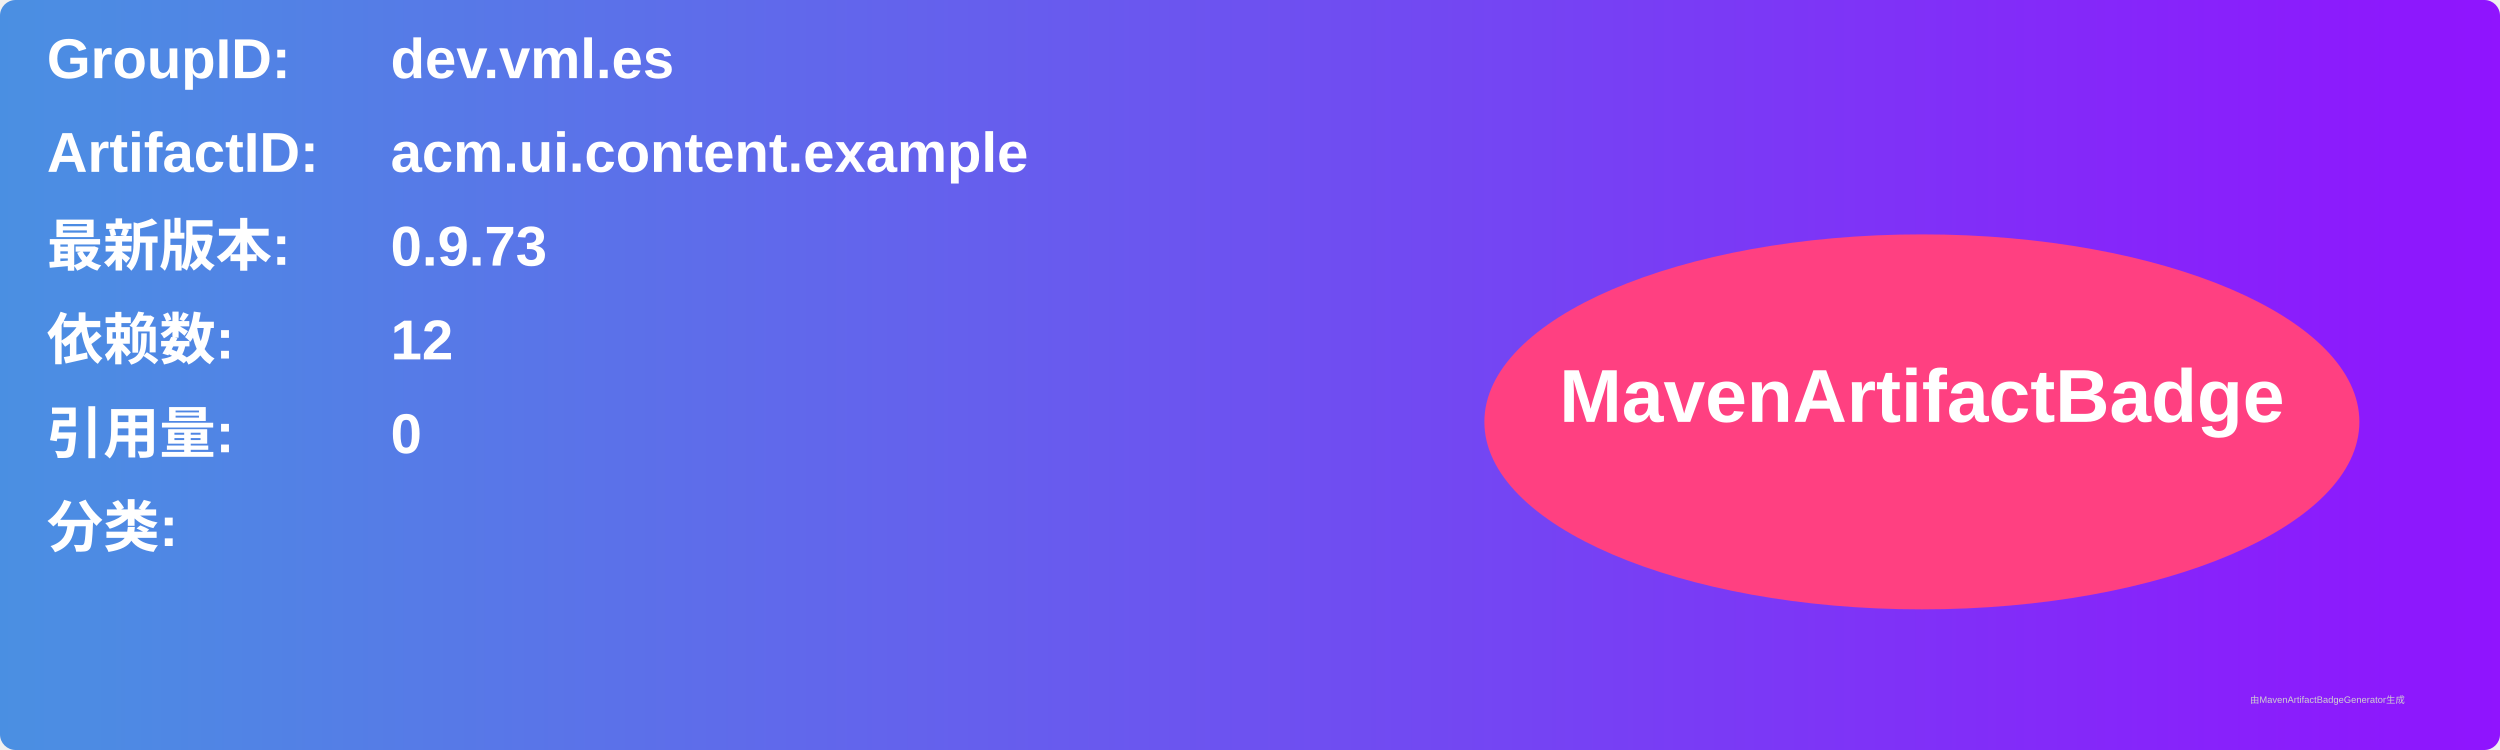
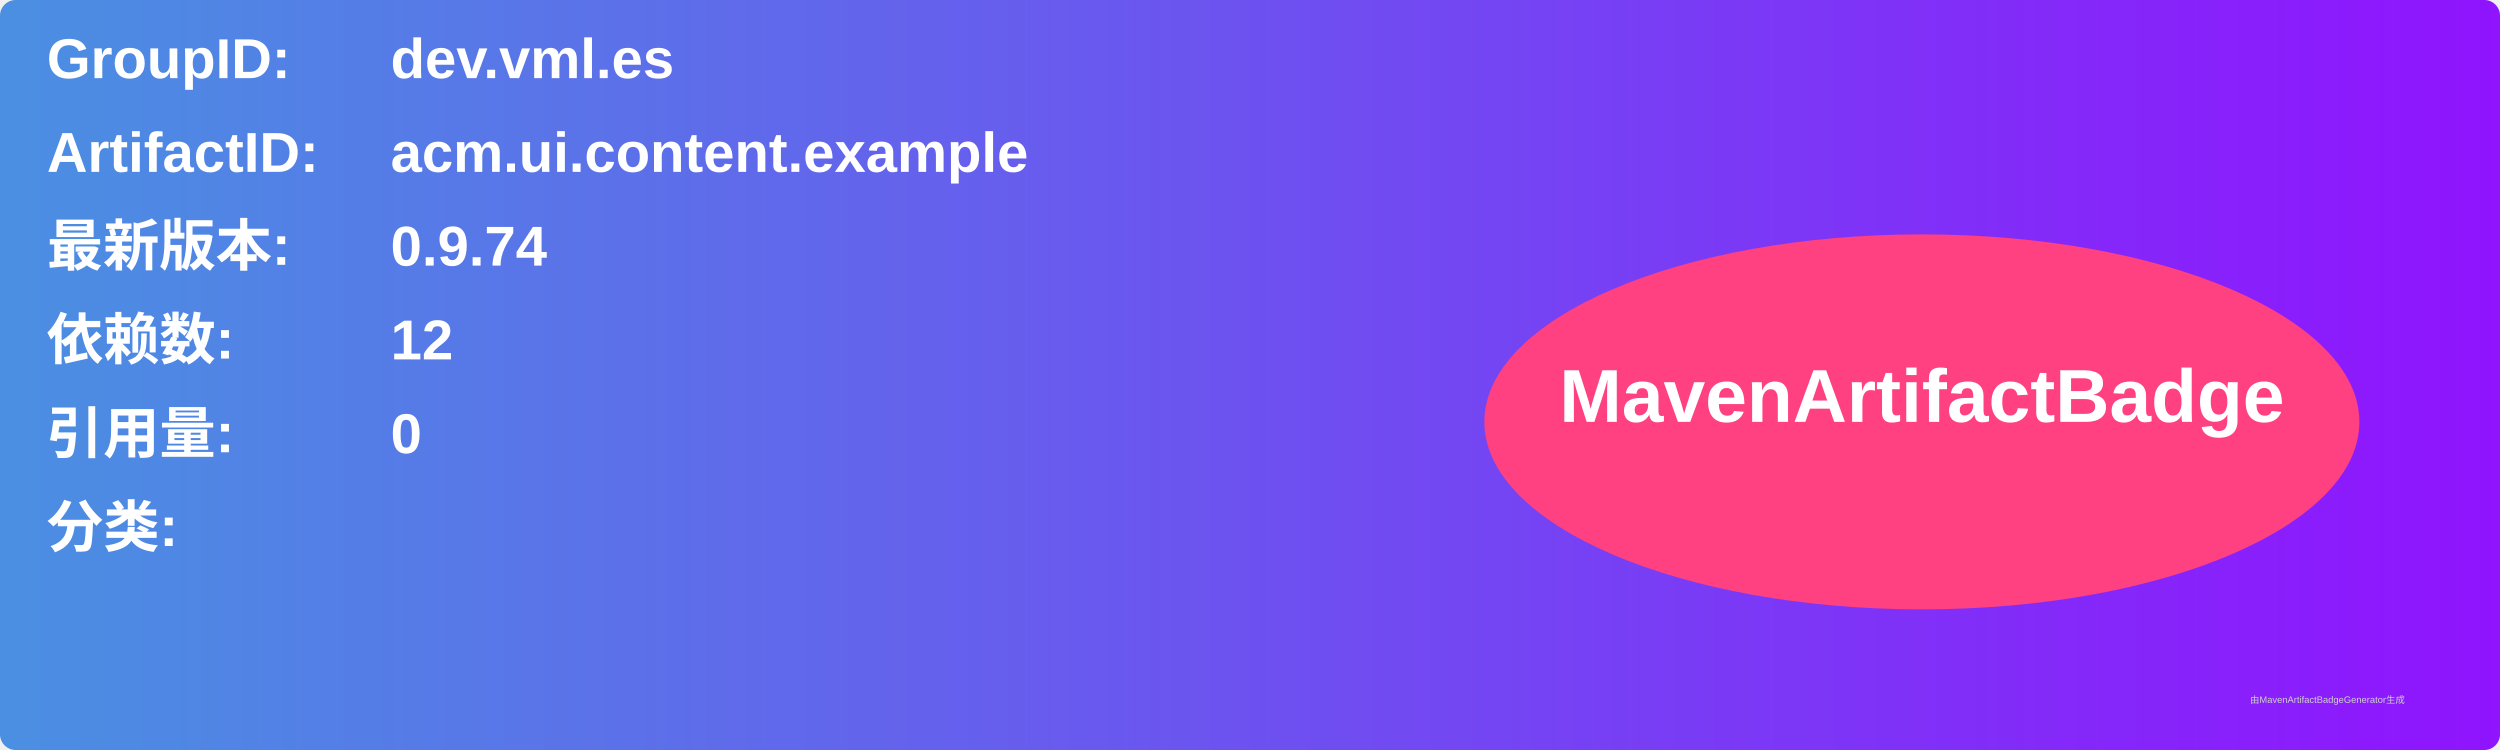
<svg xmlns="http://www.w3.org/2000/svg" width="800" height="240" viewBox="0 0 800 240">
  <linearGradient id="grad" x1="0%" y1="0%" x2="100%" y2="0%">
    <stop offset="0%" stop-color="#4a90e2" />
    <stop offset="100%" stop-color="#9013fe" />
  </linearGradient>
  <rect width="100%" height="100%" rx="5" ry="5" fill="url(#grad)" />
  <g transform="translate(15, 15)">
    <text x="0" y="10" font-family="Arial" font-size="18" fill="white" font-weight="bold" width="260">GroupID:</text>
    <text x="110" y="10" font-family="Arial" font-size="18" fill="white" font-weight="bold" width="460">dev.vml.es</text>
    <text x="0" y="40" font-family="Arial" font-size="18" fill="white" font-weight="bold" width="260">ArtifactID:</text>
    <text x="110" y="40" font-family="Arial" font-size="18" fill="white" font-weight="bold" width="460">acm.ui.content.example</text>
    <text x="0" y="70" font-family="Arial" font-size="18" fill="white" font-weight="bold">最新版本:</text>
    <text x="110" y="70" font-family="Arial" font-size="18" fill="white" font-weight="bold">
-       <tspan font-weight="bold">0.9.73</tspan>
+       <tspan font-weight="bold">0.9.74</tspan>
    </text>
    <text x="0" y="100" font-family="Arial" font-size="18" fill="white" font-weight="bold">依赖数: </text>
    <text x="110" y="100" font-family="Arial" font-size="18" fill="white">
      <tspan font-weight="bold">12</tspan>
    </text>
    <text x="0" y="130" font-family="Arial" font-size="18" fill="white" font-weight="bold">引用量: </text>
    <text x="110" y="130" font-family="Arial" font-size="18" fill="white">
      <tspan font-weight="bold">0</tspan>
    </text>
    <text x="0" y="160" font-family="Arial" font-size="18" fill="white" font-weight="bold">分类:</text>
    <text x="10" y="190" font-family="Arial" font-size="10" fill="white">
      <tspan font-weight="bold" />
    </text>
    <ellipse cx="600" cy="120" rx="140" ry="60" fill="#ff4081" />
    <text x="600" y="120" text-anchor="middle" font-family="Arial" font-size="24" fill="white" font-weight="bold">MavenArtifactBadge</text>
  </g>
  <text x="720" y="225" font-family="Arial" font-size="3" fill="#d0d0d0">由MavenArtifactBadgeGenerator生成</text>
</svg>
